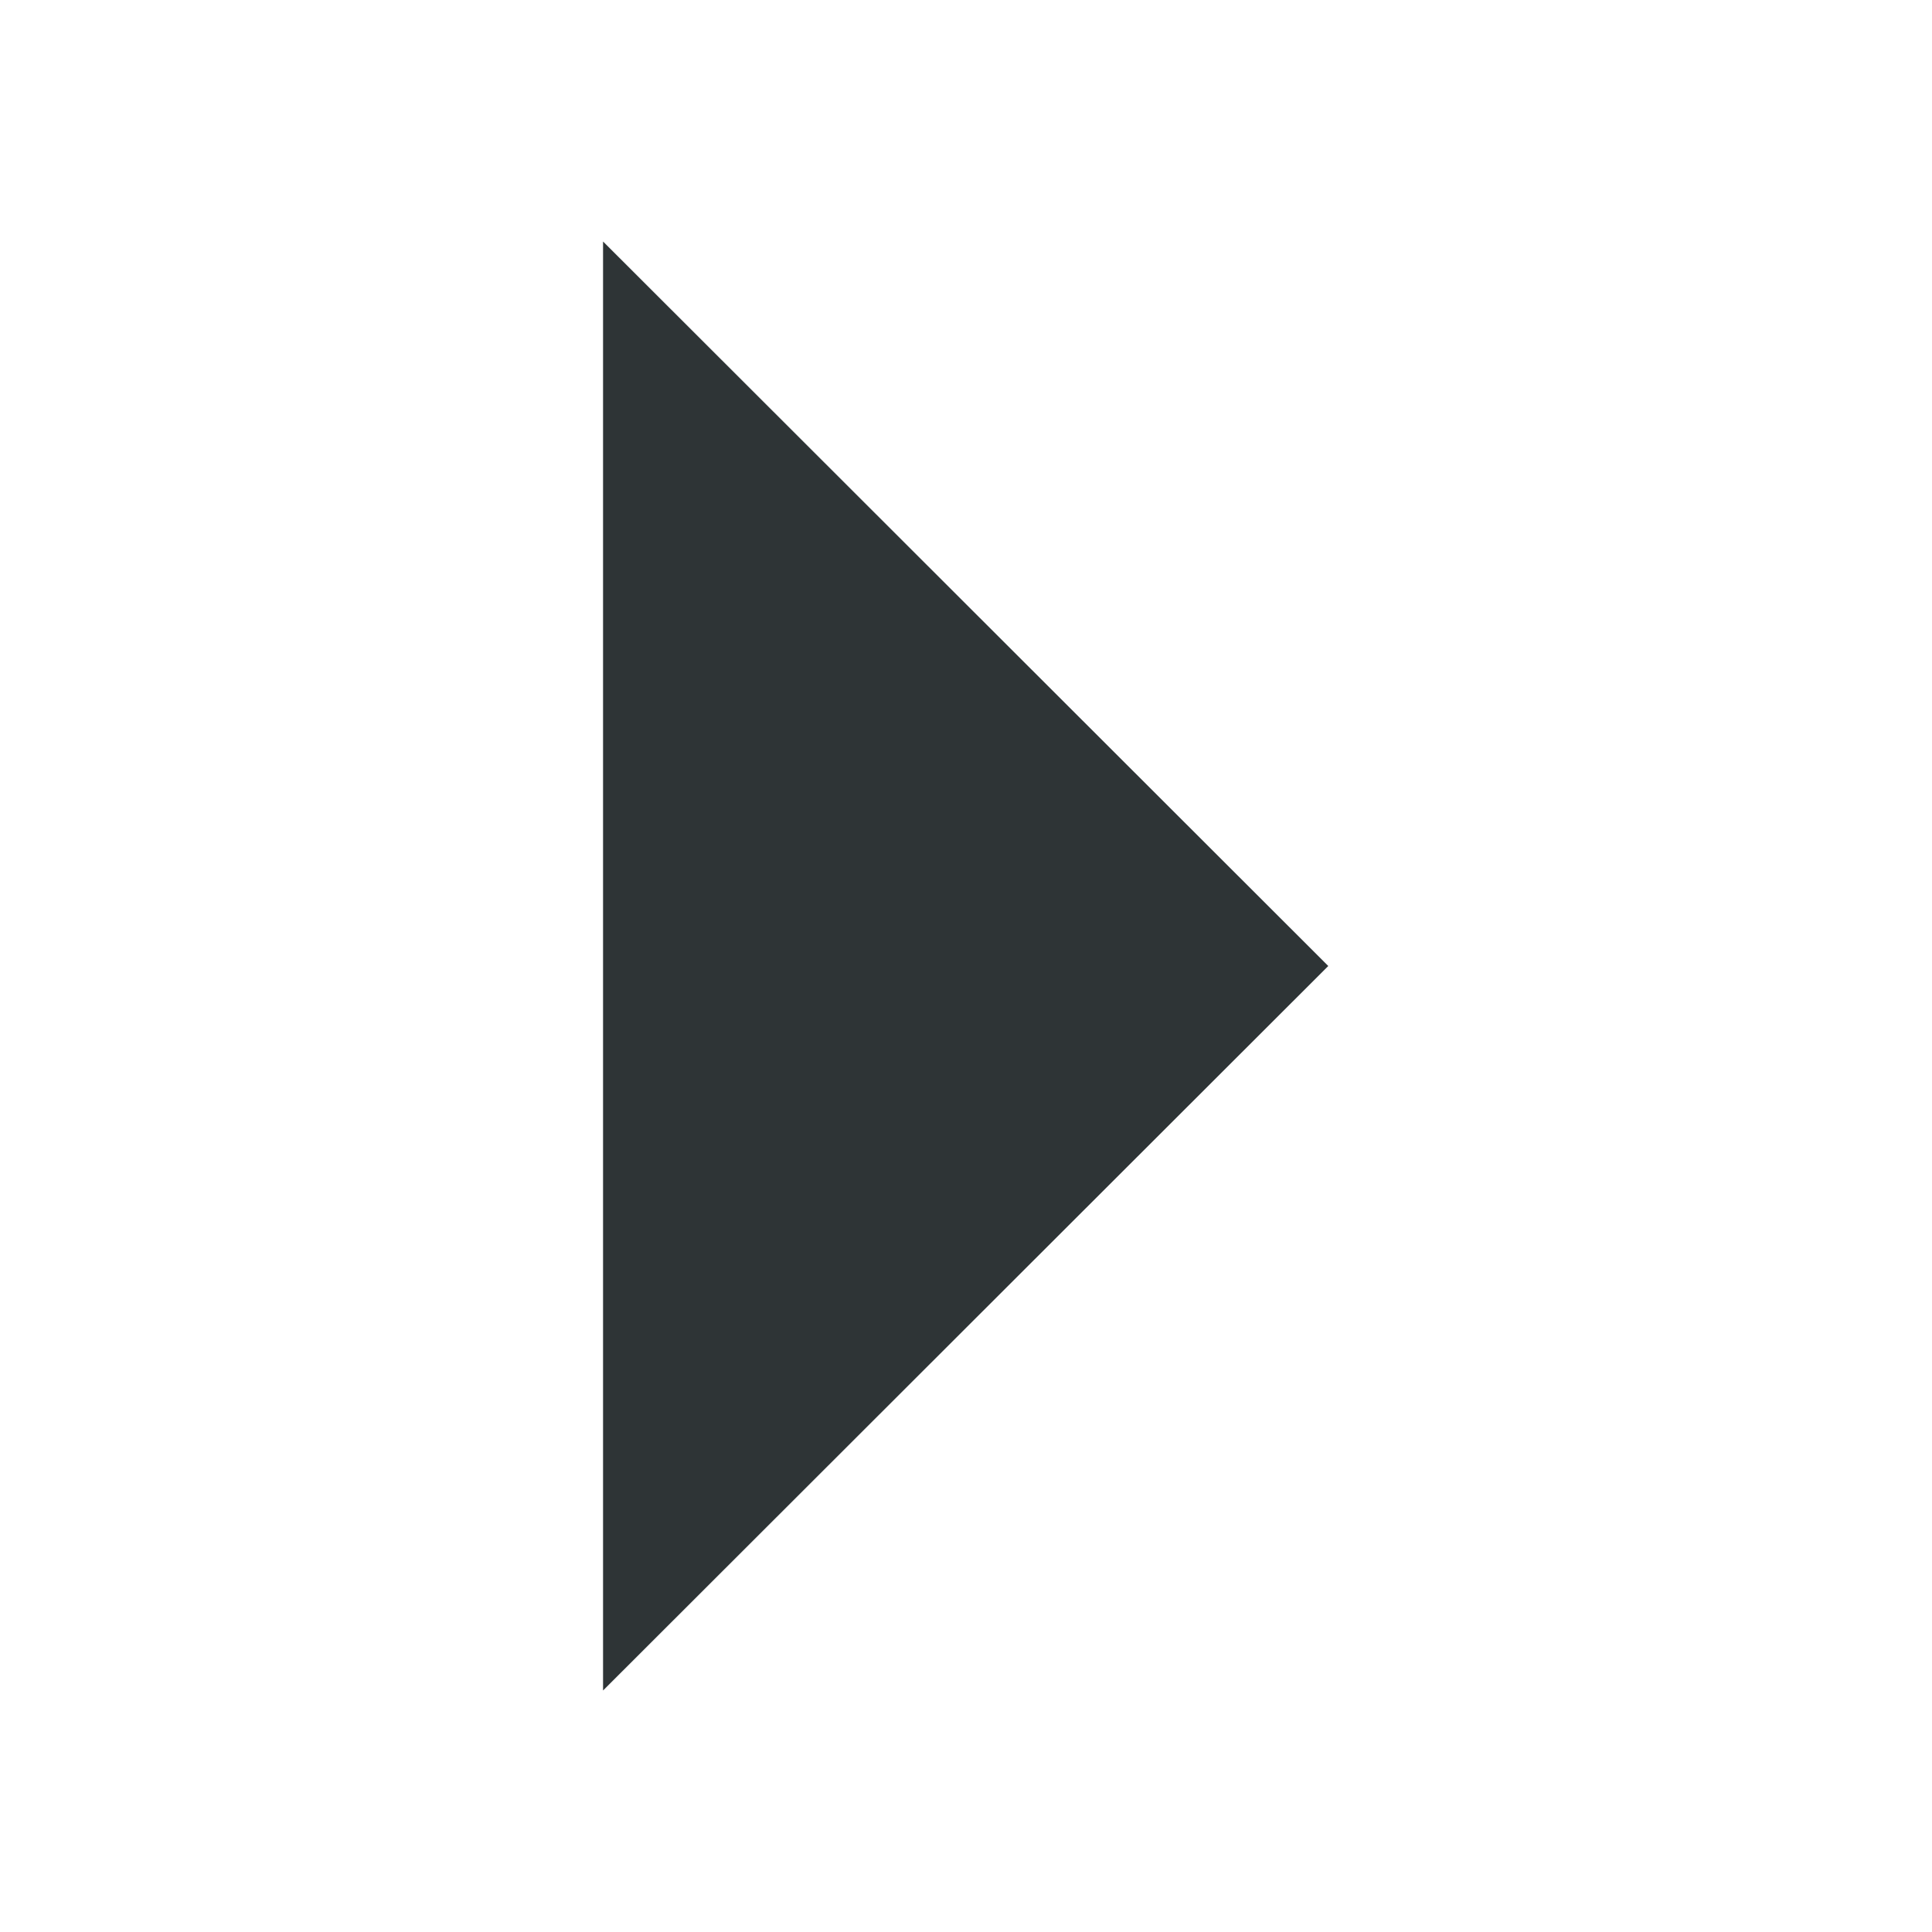
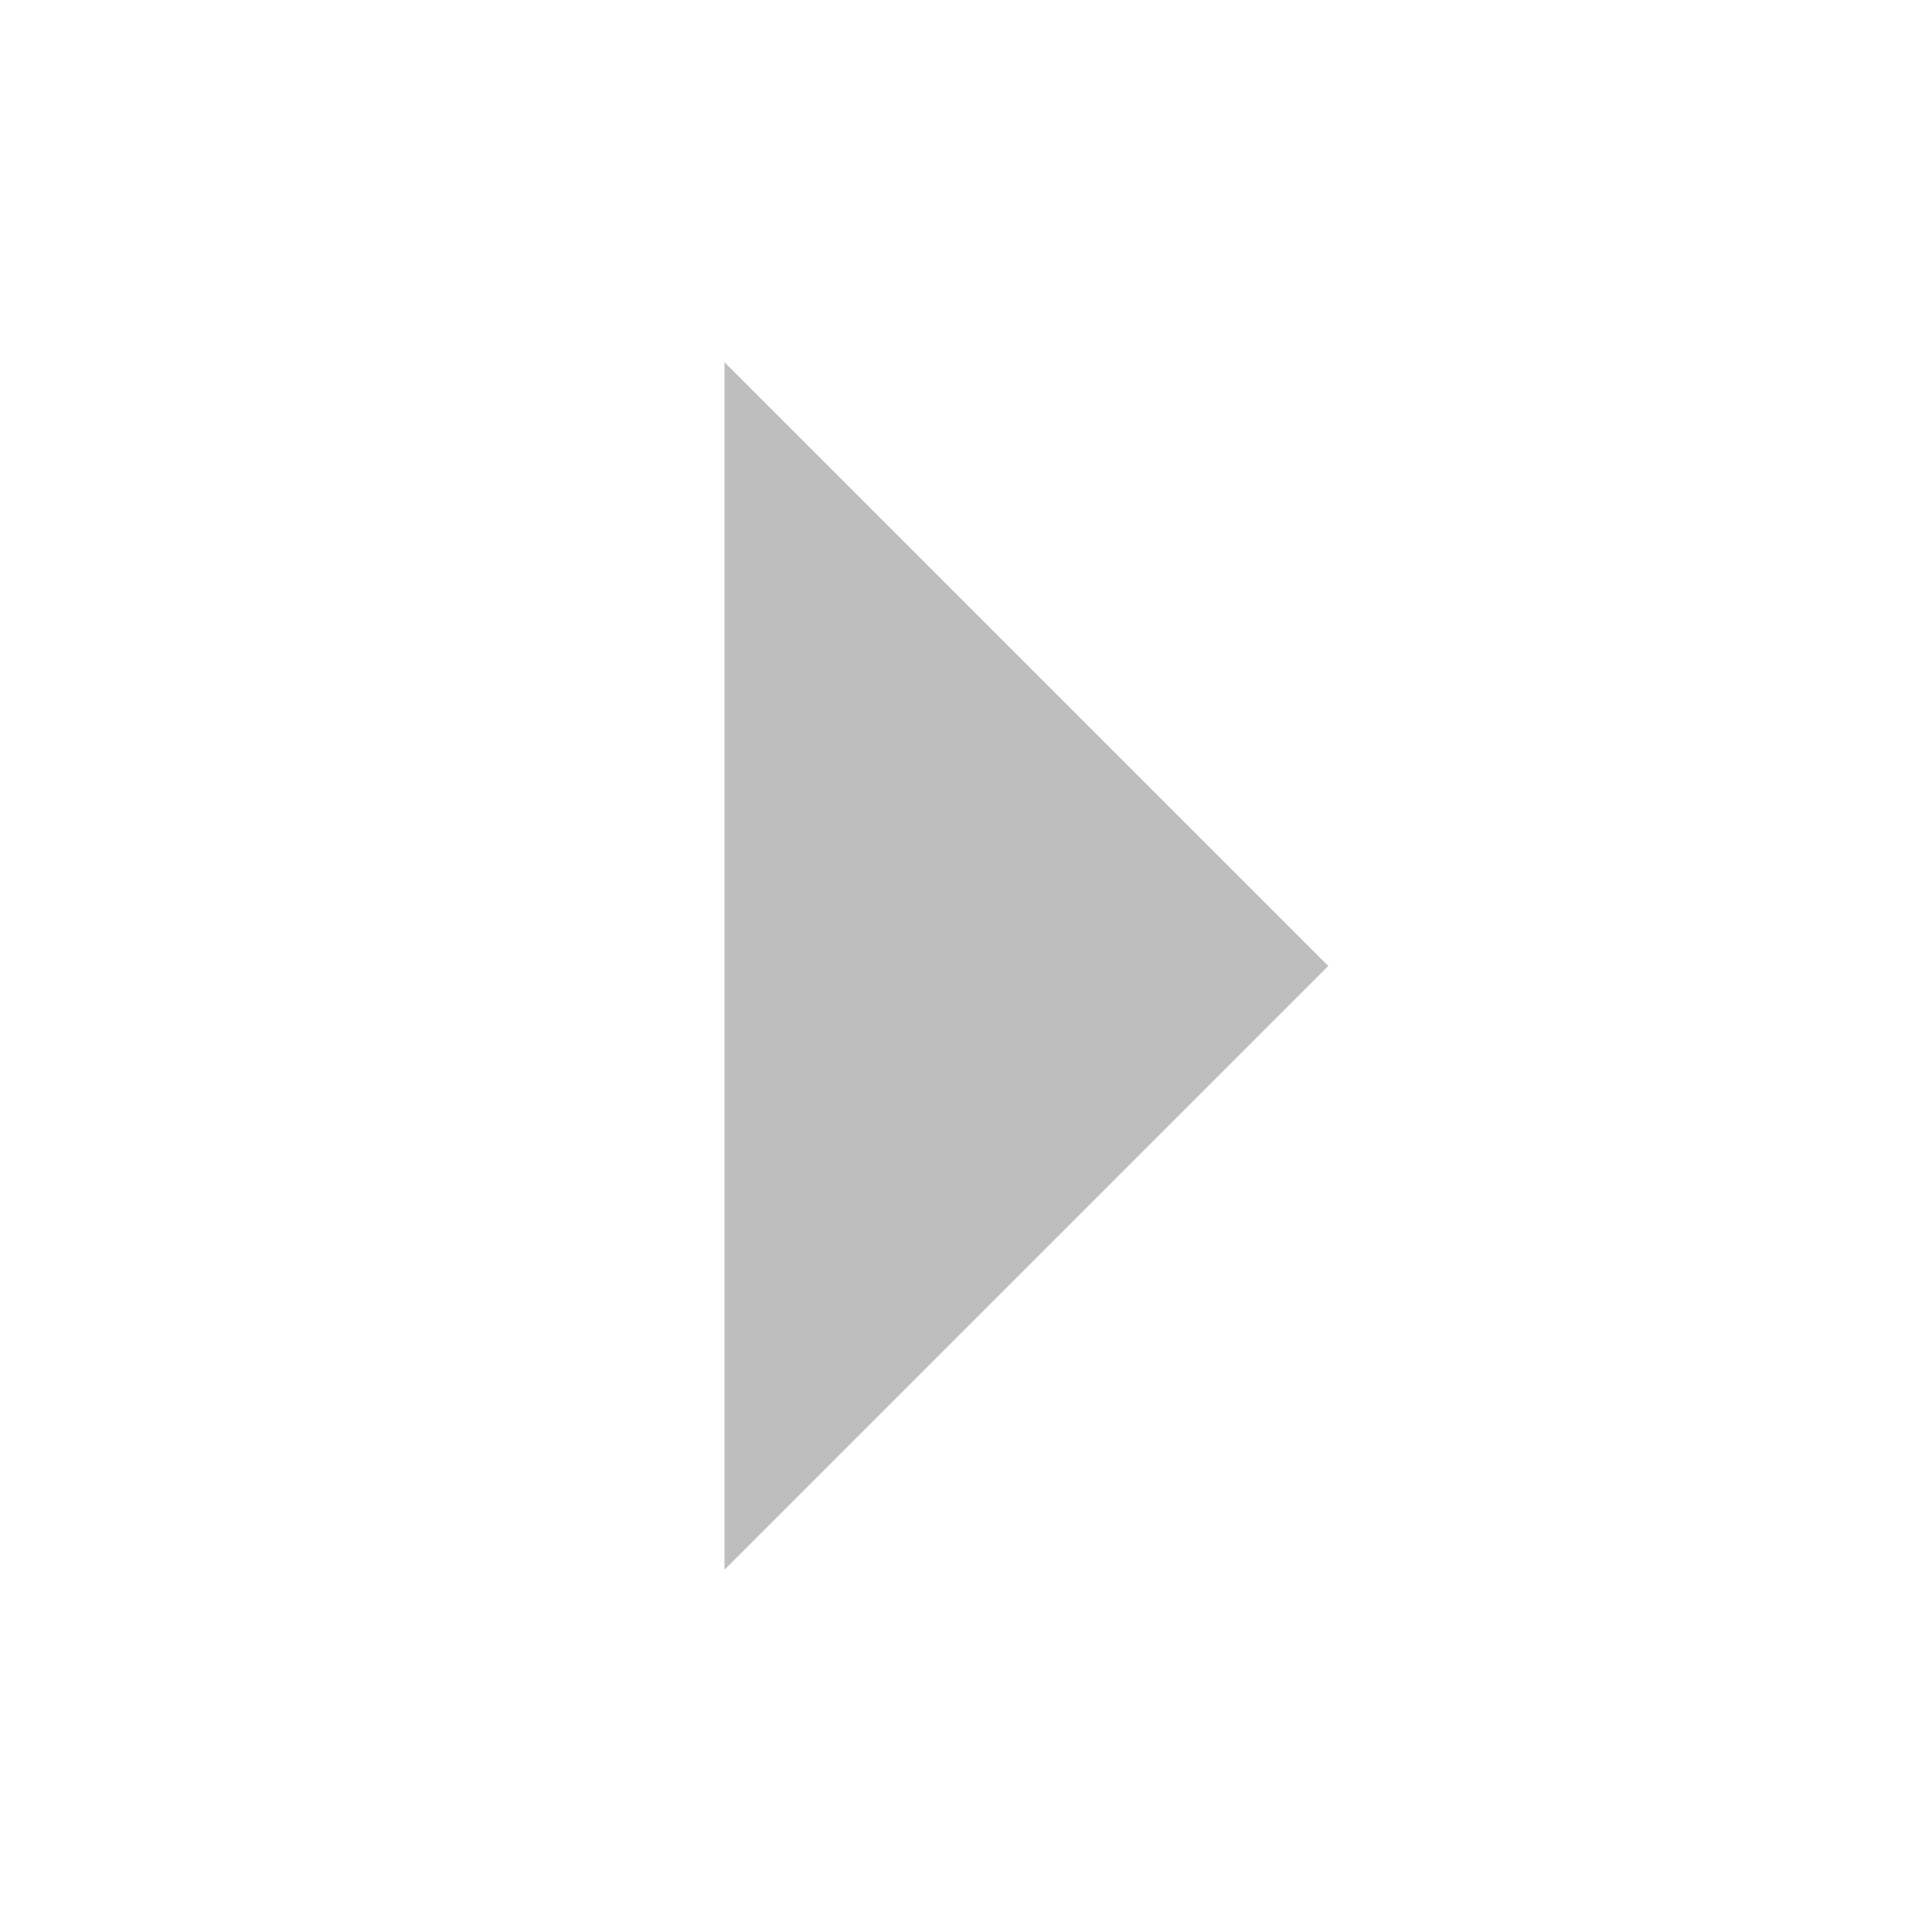
- <svg xmlns="http://www.w3.org/2000/svg" height="16" id="svg7384" style="enable-background:new" version="1.1" width="16">
-   <defs id="defs7386" />
-   <g id="layer10" transform="translate(-112.0058,-952)">
-     <path d="m 117,966 6.006,-6 L 117,954 Z" id="path6412" style="fill:#2e3436;fill-opacity:1;stroke:none" />
-   </g>
-   <g id="layer1" transform="translate(-112.0058,-888)" />
-   <g id="layer11" transform="translate(-112.0058,-952)" />
-   <g id="layer7" transform="translate(-112.0058,-888)" />
-   <g id="layer6" transform="translate(-112.0058,-888)" />
-   <g id="layer5" transform="translate(-112.0058,-888)" />
-   <g id="layer9" transform="translate(-112.0058,-888)" />
-   <g id="layer2" transform="translate(-112.0058,-888)" />
-   <g id="layer8" transform="translate(-112.0058,-888)" />
-   <g id="layer3" transform="translate(-112.0058,-888)" />
-   <g id="layer4" transform="translate(-112.0058,-888)" />
+ <svg xmlns="http://www.w3.org/2000/svg" width="16" height="16" version="1.1">
+   <path d="m6 13 5-5-5-5z" fill="#bebebe" />
</svg>
